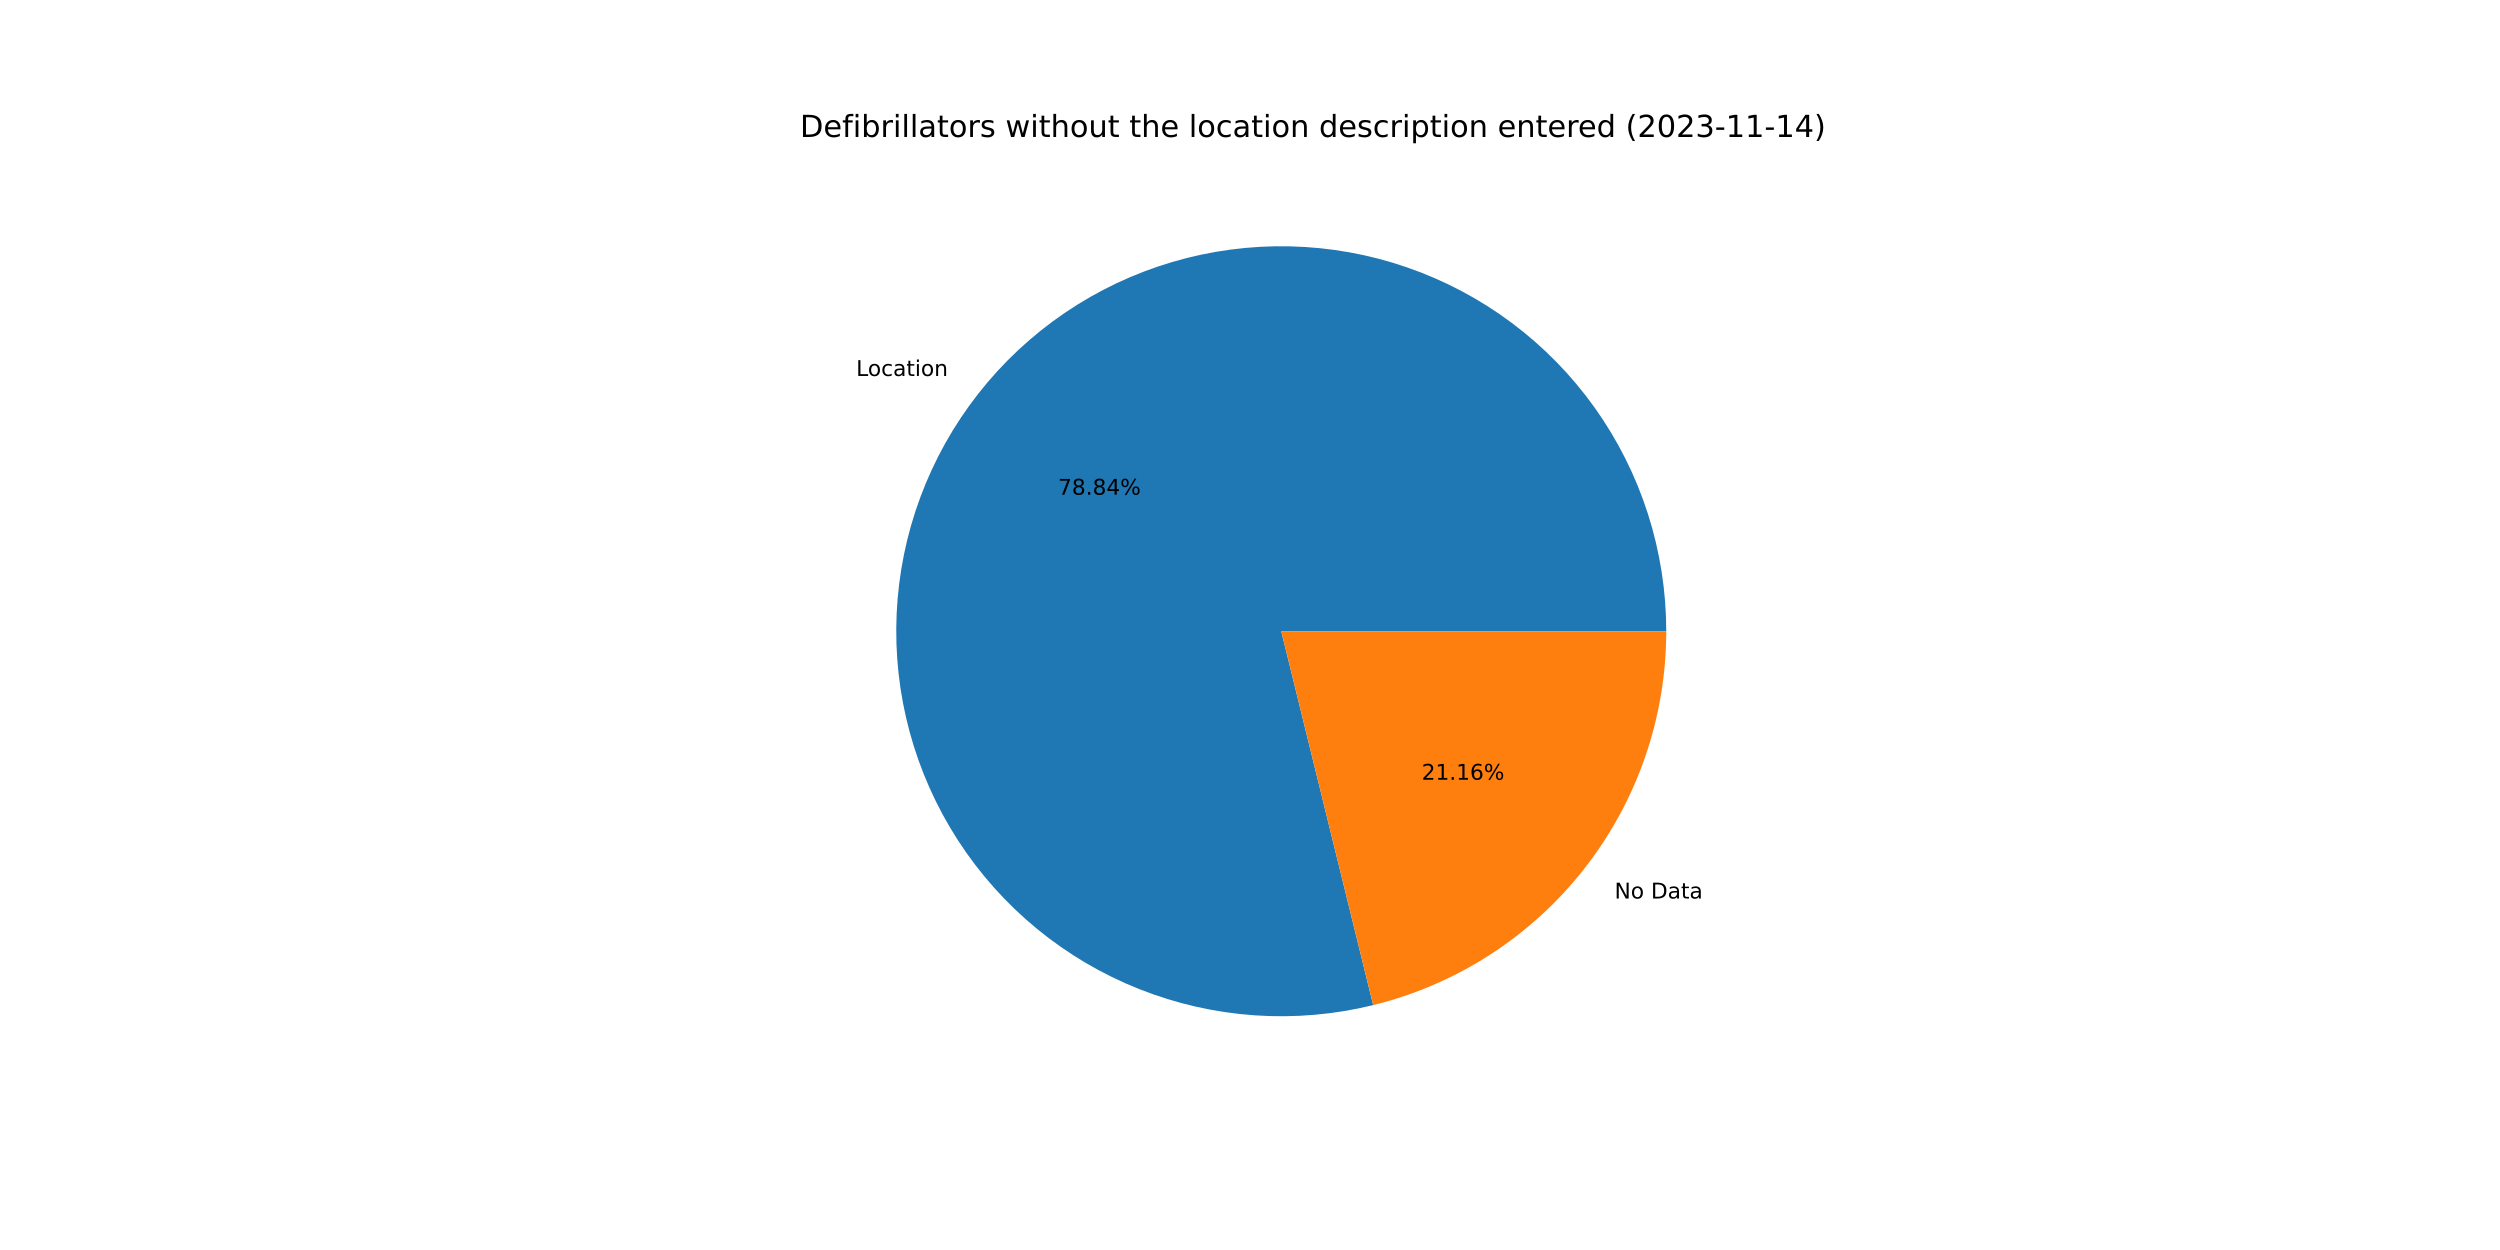
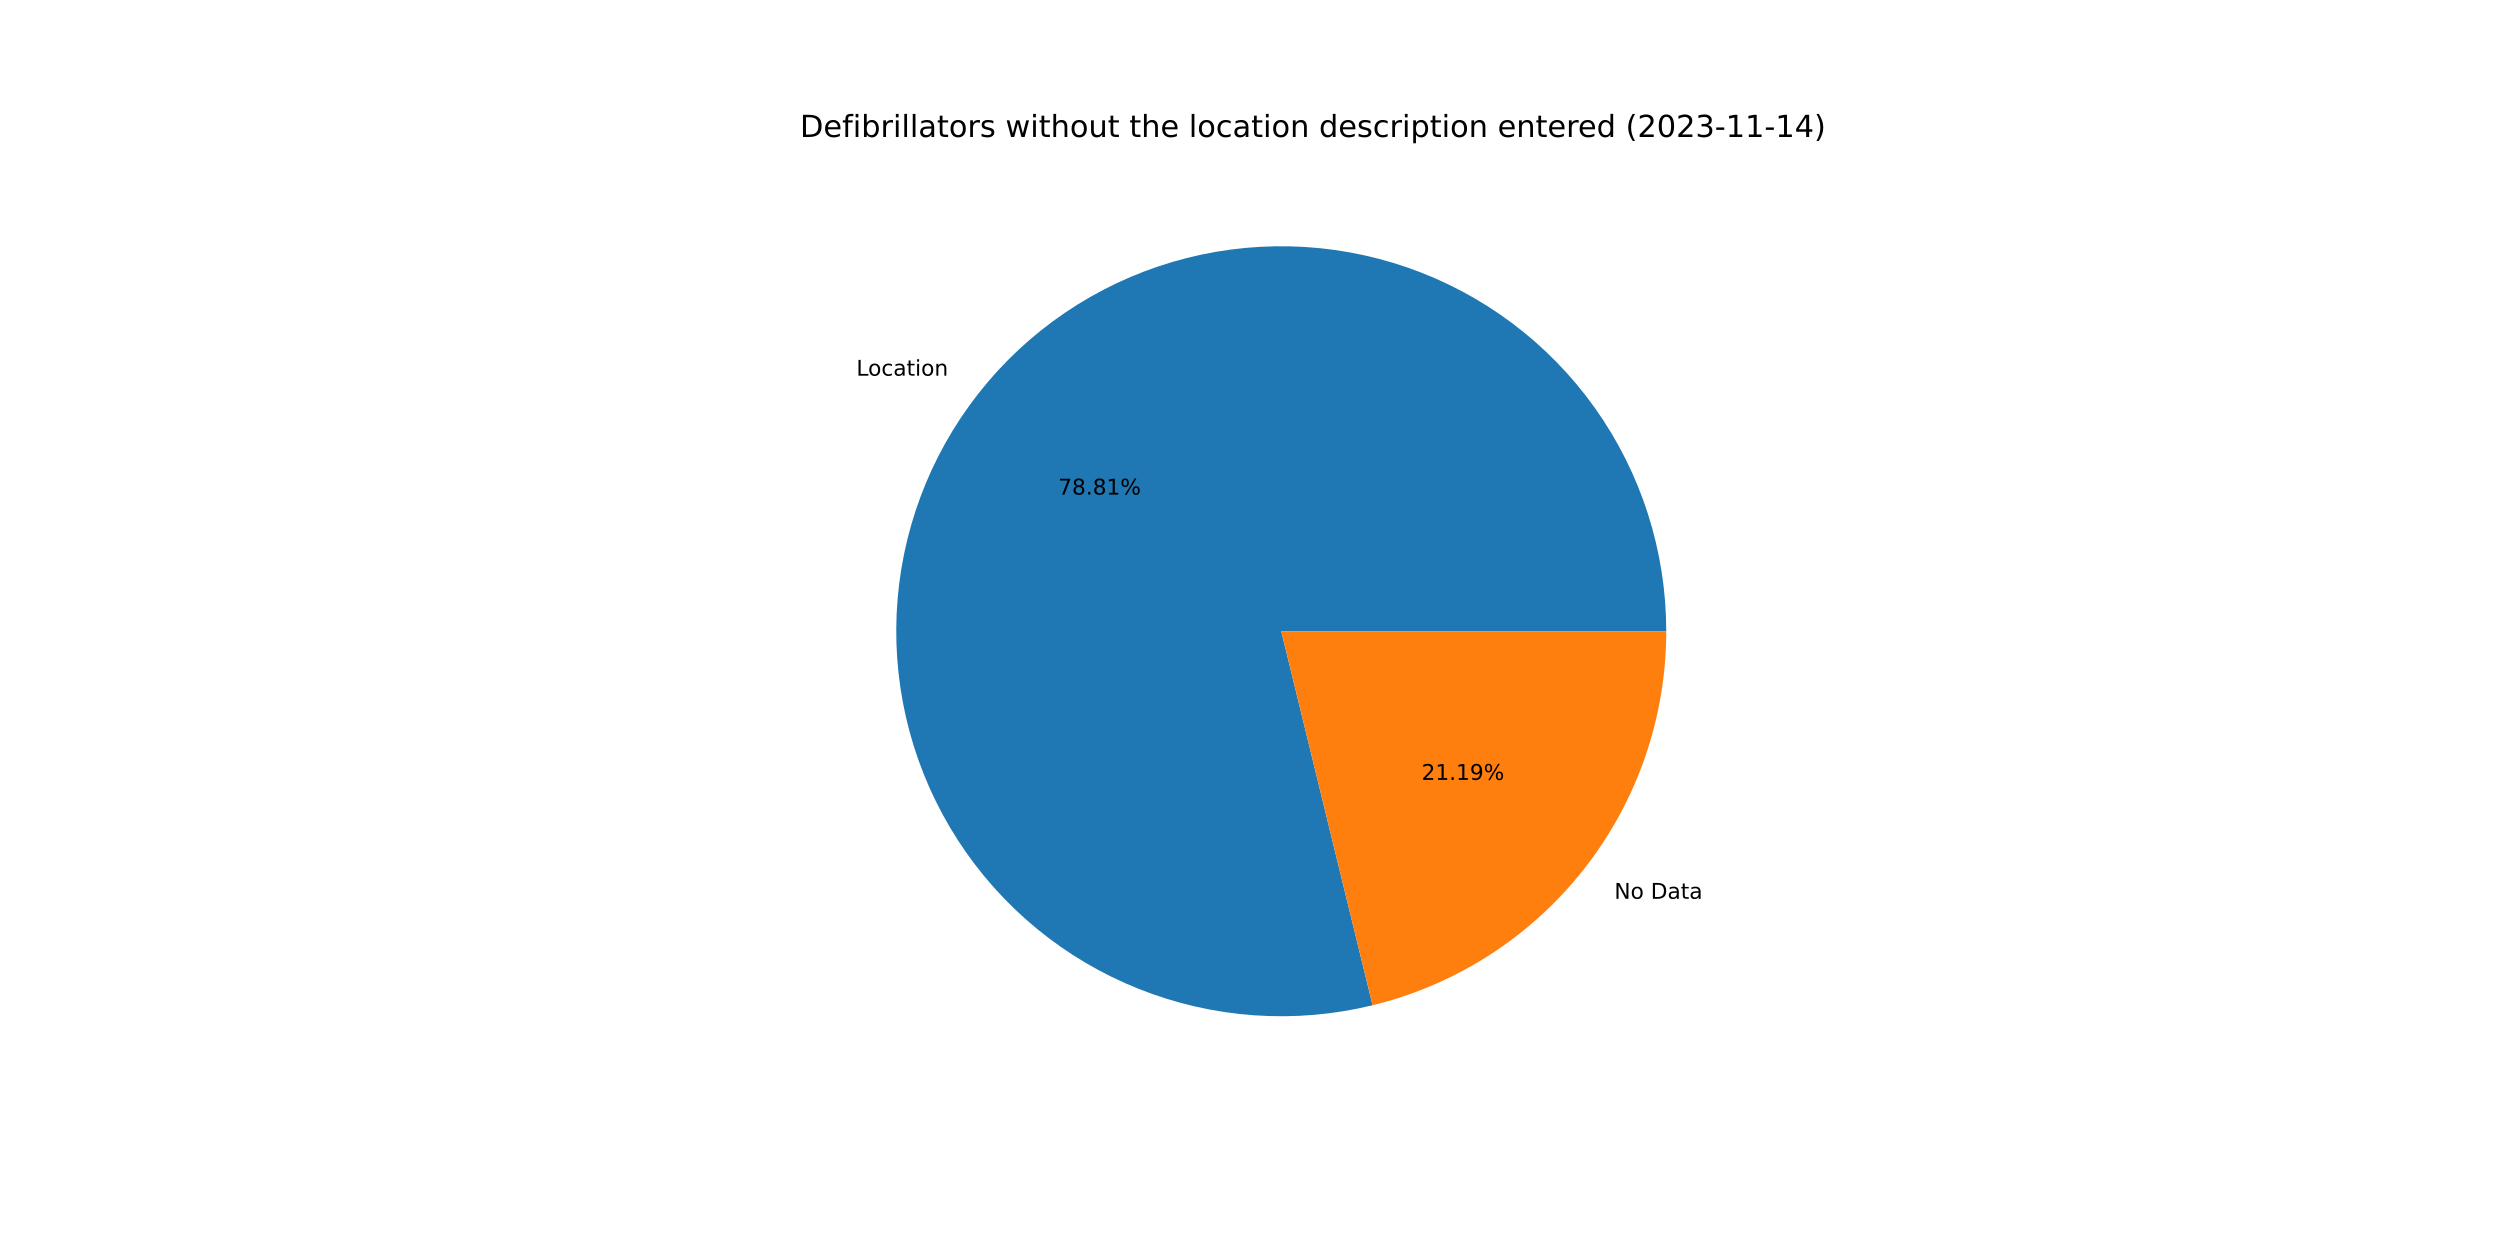
<svg xmlns="http://www.w3.org/2000/svg" xmlns:xlink="http://www.w3.org/1999/xlink" width="1152pt" height="576pt" viewBox="0 0 1152 576" version="1.1">
  <defs>
    <style type="text/css">*{stroke-linejoin: round; stroke-linecap: butt}</style>
  </defs>
  <g id="figure_1">
    <g id="patch_1">
      <path d="M 0 576  L 1152 576  L 1152 0  L 0 0  z " style="fill: #ffffff" />
    </g>
    <g id="axes_1">
      <g id="patch_2">
-         <path d="M 767.808 290.88  C 767.808 272.535 764.963 254.301 759.374 236.829  C 753.784 219.356 745.519 202.856 734.872 187.917  C 724.225 172.978 711.325 159.78 696.633 148.795  C 681.941 137.81 665.634 129.17 648.293 123.184  C 630.953 117.198 612.788 113.937 594.448 113.518  C 576.108 113.1 557.814 115.528 540.219 120.717  C 522.623 125.906 505.938 133.793 490.76 144.096  C 475.582 154.399 462.094 166.994 450.776 181.432  C 439.459 195.87 430.449 211.976 424.069 229.175  C 417.688 246.374 414.014 264.46 413.177 282.785  C 412.34 301.111 414.35 319.456 419.136 337.165  C 423.922 354.875 431.426 371.735 441.38 387.144  C 451.335 402.553 463.619 416.326 477.794 427.97  C 491.97 439.614 507.866 448.989 524.915 455.76  C 541.965 462.531 559.962 466.617 578.263 467.872  C 596.565 469.127 614.951 467.536 632.765 463.155  L 590.4 290.88  L 767.808 290.88  z " style="fill: #1f77b4" />
+         <path d="M 767.808 290.88  C 767.808 272.541 764.964 254.313 759.379 236.846  C 753.793 219.378 745.533 202.882 734.893 187.946  C 724.252 173.01 711.36 159.813 696.676 148.827  C 681.992 137.842 665.693 129.199 648.361 123.207  C 631.028 117.216 612.871 113.948 594.538 113.52  C 576.204 113.093 557.914 115.51 540.321 120.687  C 522.729 125.863 506.044 133.737 490.864 144.026  C 475.684 154.315 462.19 166.896 450.865 181.32  C 439.539 195.743 430.519 211.836 424.125 229.024  C 417.731 246.212 414.04 264.288 413.185 282.607  C 412.33 300.926 414.32 319.267 419.085 336.975  C 423.85 354.684 431.332 371.548 441.264 386.964  C 451.196 402.38 463.459 416.163 477.615 427.822  C 491.771 439.481 507.649 448.874 524.683 455.667  C 541.717 462.461 559.702 466.572 577.996 467.854  C 596.29 469.136 614.672 467.574 632.487 463.223  L 590.4 290.88  L 767.808 290.88  z " style="fill: #1f77b4" />
      </g>
      <g id="patch_3">
-         <path d="M 632.765 463.155  C 671.291 453.681 705.548 431.552 730.024 400.328  C 754.5 369.104 767.808 330.554 767.808 290.88  L 590.4 290.88  L 632.765 463.155  z " style="fill: #ff7f0e" />
+         <path d="M 632.487 463.223  C 671.076 453.8 705.404 431.683 729.935 400.44  C 754.467 369.198 767.808 330.603 767.808 290.88  L 590.4 290.88  L 632.487 463.223  z " style="fill: #ff7f0e" />
      </g>
      <g id="matplotlib.axis_1" />
      <g id="matplotlib.axis_2" />
      <g id="text_1">
-         <g transform="translate(394.5172 173.2466)scale(0.1 -0.1)">
+         <g transform="translate(394.6143 173.1229)scale(0.1 -0.1)">
          <defs>
            <path id="DejaVuSans-4c" d="M 628 4666  L 1259 4666  L 1259 531  L 3531 531  L 3531 0  L 628 0  L 628 4666  z " transform="scale(0.015625)" />
            <path id="DejaVuSans-6f" d="M 1959 3097  Q 1497 3097 1228 2736  Q 959 2375 959 1747  Q 959 1119 1226 758  Q 1494 397 1959 397  Q 2419 397 2687 759  Q 2956 1122 2956 1747  Q 2956 2369 2687 2733  Q 2419 3097 1959 3097  z M 1959 3584  Q 2709 3584 3137 3096  Q 3566 2609 3566 1747  Q 3566 888 3137 398  Q 2709 -91 1959 -91  Q 1206 -91 779 398  Q 353 888 353 1747  Q 353 2609 779 3096  Q 1206 3584 1959 3584  z " transform="scale(0.015625)" />
            <path id="DejaVuSans-63" d="M 3122 3366  L 3122 2828  Q 2878 2963 2633 3030  Q 2388 3097 2138 3097  Q 1578 3097 1268 2742  Q 959 2388 959 1747  Q 959 1106 1268 751  Q 1578 397 2138 397  Q 2388 397 2633 464  Q 2878 531 3122 666  L 3122 134  Q 2881 22 2623 -34  Q 2366 -91 2075 -91  Q 1284 -91 818 406  Q 353 903 353 1747  Q 353 2603 823 3093  Q 1294 3584 2113 3584  Q 2378 3584 2631 3529  Q 2884 3475 3122 3366  z " transform="scale(0.015625)" />
            <path id="DejaVuSans-61" d="M 2194 1759  Q 1497 1759 1228 1600  Q 959 1441 959 1056  Q 959 750 1161 570  Q 1363 391 1709 391  Q 2188 391 2477 730  Q 2766 1069 2766 1631  L 2766 1759  L 2194 1759  z M 3341 1997  L 3341 0  L 2766 0  L 2766 531  Q 2569 213 2275 61  Q 1981 -91 1556 -91  Q 1019 -91 701 211  Q 384 513 384 1019  Q 384 1609 779 1909  Q 1175 2209 1959 2209  L 2766 2209  L 2766 2266  Q 2766 2663 2505 2880  Q 2244 3097 1772 3097  Q 1472 3097 1187 3025  Q 903 2953 641 2809  L 641 3341  Q 956 3463 1253 3523  Q 1550 3584 1831 3584  Q 2591 3584 2966 3190  Q 3341 2797 3341 1997  z " transform="scale(0.015625)" />
            <path id="DejaVuSans-74" d="M 1172 4494  L 1172 3500  L 2356 3500  L 2356 3053  L 1172 3053  L 1172 1153  Q 1172 725 1289 603  Q 1406 481 1766 481  L 2356 481  L 2356 0  L 1766 0  Q 1100 0 847 248  Q 594 497 594 1153  L 594 3053  L 172 3053  L 172 3500  L 594 3500  L 594 4494  L 1172 4494  z " transform="scale(0.015625)" />
            <path id="DejaVuSans-69" d="M 603 3500  L 1178 3500  L 1178 0  L 603 0  L 603 3500  z M 603 4863  L 1178 4863  L 1178 4134  L 603 4134  L 603 4863  z " transform="scale(0.015625)" />
            <path id="DejaVuSans-6e" d="M 3513 2113  L 3513 0  L 2938 0  L 2938 2094  Q 2938 2591 2744 2837  Q 2550 3084 2163 3084  Q 1697 3084 1428 2787  Q 1159 2491 1159 1978  L 1159 0  L 581 0  L 581 3500  L 1159 3500  L 1159 2956  Q 1366 3272 1645 3428  Q 1925 3584 2291 3584  Q 2894 3584 3203 3211  Q 3513 2838 3513 2113  z " transform="scale(0.015625)" />
          </defs>
          <use xlink:href="#DejaVuSans-4c" />
          <use xlink:href="#DejaVuSans-6f" x="53.963" />
          <use xlink:href="#DejaVuSans-63" x="115.145" />
          <use xlink:href="#DejaVuSans-61" x="170.125" />
          <use xlink:href="#DejaVuSans-74" x="231.404" />
          <use xlink:href="#DejaVuSans-69" x="270.613" />
          <use xlink:href="#DejaVuSans-6f" x="298.396" />
          <use xlink:href="#DejaVuSans-6e" x="359.578" />
        </g>
      </g>
      <g id="text_2">
-         <g transform="translate(487.561 227.9706)scale(0.1 -0.1)">
+         <g transform="translate(487.614 227.9031)scale(0.1 -0.1)">
          <defs>
            <path id="DejaVuSans-37" d="M 525 4666  L 3525 4666  L 3525 4397  L 1831 0  L 1172 0  L 2766 4134  L 525 4134  L 525 4666  z " transform="scale(0.015625)" />
            <path id="DejaVuSans-38" d="M 2034 2216  Q 1584 2216 1326 1975  Q 1069 1734 1069 1313  Q 1069 891 1326 650  Q 1584 409 2034 409  Q 2484 409 2743 651  Q 3003 894 3003 1313  Q 3003 1734 2745 1975  Q 2488 2216 2034 2216  z M 1403 2484  Q 997 2584 770 2862  Q 544 3141 544 3541  Q 544 4100 942 4425  Q 1341 4750 2034 4750  Q 2731 4750 3128 4425  Q 3525 4100 3525 3541  Q 3525 3141 3298 2862  Q 3072 2584 2669 2484  Q 3125 2378 3379 2068  Q 3634 1759 3634 1313  Q 3634 634 3220 271  Q 2806 -91 2034 -91  Q 1263 -91 848 271  Q 434 634 434 1313  Q 434 1759 690 2068  Q 947 2378 1403 2484  z M 1172 3481  Q 1172 3119 1398 2916  Q 1625 2713 2034 2713  Q 2441 2713 2670 2916  Q 2900 3119 2900 3481  Q 2900 3844 2670 4047  Q 2441 4250 2034 4250  Q 1625 4250 1398 4047  Q 1172 3844 1172 3481  z " transform="scale(0.015625)" />
            <path id="DejaVuSans-2e" d="M 684 794  L 1344 794  L 1344 0  L 684 0  L 684 794  z " transform="scale(0.015625)" />
-             <path id="DejaVuSans-34" d="M 2419 4116  L 825 1625  L 2419 1625  L 2419 4116  z M 2253 4666  L 3047 4666  L 3047 1625  L 3713 1625  L 3713 1100  L 3047 1100  L 3047 0  L 2419 0  L 2419 1100  L 313 1100  L 313 1709  L 2253 4666  z " transform="scale(0.015625)" />
+             <path id="DejaVuSans-31" d="M 794 531  L 1825 531  L 1825 4091  L 703 3866  L 703 4441  L 1819 4666  L 2450 4666  L 2450 531  L 3481 531  L 3481 0  L 794 0  L 794 531  z " transform="scale(0.015625)" />
            <path id="DejaVuSans-25" d="M 4653 2053  Q 4381 2053 4226 1822  Q 4072 1591 4072 1178  Q 4072 772 4226 539  Q 4381 306 4653 306  Q 4919 306 5073 539  Q 5228 772 5228 1178  Q 5228 1588 5073 1820  Q 4919 2053 4653 2053  z M 4653 2450  Q 5147 2450 5437 2106  Q 5728 1763 5728 1178  Q 5728 594 5436 251  Q 5144 -91 4653 -91  Q 4153 -91 3862 251  Q 3572 594 3572 1178  Q 3572 1766 3864 2108  Q 4156 2450 4653 2450  z M 1428 4353  Q 1159 4353 1004 4120  Q 850 3888 850 3481  Q 850 3069 1003 2837  Q 1156 2606 1428 2606  Q 1700 2606 1854 2837  Q 2009 3069 2009 3481  Q 2009 3884 1853 4118  Q 1697 4353 1428 4353  z M 4250 4750  L 4750 4750  L 1831 -91  L 1331 -91  L 4250 4750  z M 1428 4750  Q 1922 4750 2215 4408  Q 2509 4066 2509 3481  Q 2509 2891 2217 2550  Q 1925 2209 1428 2209  Q 931 2209 642 2551  Q 353 2894 353 3481  Q 353 4063 643 4406  Q 934 4750 1428 4750  z " transform="scale(0.015625)" />
          </defs>
          <use xlink:href="#DejaVuSans-37" />
          <use xlink:href="#DejaVuSans-38" x="63.623" />
          <use xlink:href="#DejaVuSans-2e" x="127.246" />
          <use xlink:href="#DejaVuSans-38" x="159.033" />
-           <use xlink:href="#DejaVuSans-34" x="222.656" />
+           <use xlink:href="#DejaVuSans-31" x="222.656" />
          <use xlink:href="#DejaVuSans-25" x="286.279" />
        </g>
      </g>
      <g id="text_3">
-         <g transform="translate(743.9859 414.0321)scale(0.1 -0.1)">
+         <g transform="translate(743.8889 414.1559)scale(0.1 -0.1)">
          <defs>
            <path id="DejaVuSans-4e" d="M 628 4666  L 1478 4666  L 3547 763  L 3547 4666  L 4159 4666  L 4159 0  L 3309 0  L 1241 3903  L 1241 0  L 628 0  L 628 4666  z " transform="scale(0.015625)" />
            <path id="DejaVuSans-20" transform="scale(0.015625)" />
            <path id="DejaVuSans-44" d="M 1259 4147  L 1259 519  L 2022 519  Q 2988 519 3436 956  Q 3884 1394 3884 2338  Q 3884 3275 3436 3711  Q 2988 4147 2022 4147  L 1259 4147  z M 628 4666  L 1925 4666  Q 3281 4666 3915 4102  Q 4550 3538 4550 2338  Q 4550 1131 3912 565  Q 3275 0 1925 0  L 628 0  L 628 4666  z " transform="scale(0.015625)" />
          </defs>
          <use xlink:href="#DejaVuSans-4e" />
          <use xlink:href="#DejaVuSans-6f" x="74.805" />
          <use xlink:href="#DejaVuSans-20" x="135.986" />
          <use xlink:href="#DejaVuSans-44" x="167.773" />
          <use xlink:href="#DejaVuSans-61" x="244.775" />
          <use xlink:href="#DejaVuSans-74" x="306.055" />
          <use xlink:href="#DejaVuSans-61" x="345.264" />
        </g>
      </g>
      <g id="text_4">
-         <g transform="translate(655.1093 359.3082)scale(0.1 -0.1)">
+         <g transform="translate(655.0564 359.3756)scale(0.1 -0.1)">
          <defs>
            <path id="DejaVuSans-32" d="M 1228 531  L 3431 531  L 3431 0  L 469 0  L 469 531  Q 828 903 1448 1529  Q 2069 2156 2228 2338  Q 2531 2678 2651 2914  Q 2772 3150 2772 3378  Q 2772 3750 2511 3984  Q 2250 4219 1831 4219  Q 1534 4219 1204 4116  Q 875 4013 500 3803  L 500 4441  Q 881 4594 1212 4672  Q 1544 4750 1819 4750  Q 2544 4750 2975 4387  Q 3406 4025 3406 3419  Q 3406 3131 3298 2873  Q 3191 2616 2906 2266  Q 2828 2175 2409 1742  Q 1991 1309 1228 531  z " transform="scale(0.015625)" />
-             <path id="DejaVuSans-31" d="M 794 531  L 1825 531  L 1825 4091  L 703 3866  L 703 4441  L 1819 4666  L 2450 4666  L 2450 531  L 3481 531  L 3481 0  L 794 0  L 794 531  z " transform="scale(0.015625)" />
-             <path id="DejaVuSans-36" d="M 2113 2584  Q 1688 2584 1439 2293  Q 1191 2003 1191 1497  Q 1191 994 1439 701  Q 1688 409 2113 409  Q 2538 409 2786 701  Q 3034 994 3034 1497  Q 3034 2003 2786 2293  Q 2538 2584 2113 2584  z M 3366 4563  L 3366 3988  Q 3128 4100 2886 4159  Q 2644 4219 2406 4219  Q 1781 4219 1451 3797  Q 1122 3375 1075 2522  Q 1259 2794 1537 2939  Q 1816 3084 2150 3084  Q 2853 3084 3261 2657  Q 3669 2231 3669 1497  Q 3669 778 3244 343  Q 2819 -91 2113 -91  Q 1303 -91 875 529  Q 447 1150 447 2328  Q 447 3434 972 4092  Q 1497 4750 2381 4750  Q 2619 4750 2861 4703  Q 3103 4656 3366 4563  z " transform="scale(0.015625)" />
+             <path id="DejaVuSans-39" d="M 703 97  L 703 672  Q 941 559 1184 500  Q 1428 441 1663 441  Q 2288 441 2617 861  Q 2947 1281 2994 2138  Q 2813 1869 2534 1725  Q 2256 1581 1919 1581  Q 1219 1581 811 2004  Q 403 2428 403 3163  Q 403 3881 828 4315  Q 1253 4750 1959 4750  Q 2769 4750 3195 4129  Q 3622 3509 3622 2328  Q 3622 1225 3098 567  Q 2575 -91 1691 -91  Q 1453 -91 1209 -44  Q 966 3 703 97  z M 1959 2075  Q 2384 2075 2632 2365  Q 2881 2656 2881 3163  Q 2881 3666 2632 3958  Q 2384 4250 1959 4250  Q 1534 4250 1286 3958  Q 1038 3666 1038 3163  Q 1038 2656 1286 2365  Q 1534 2075 1959 2075  z " transform="scale(0.015625)" />
          </defs>
          <use xlink:href="#DejaVuSans-32" />
          <use xlink:href="#DejaVuSans-31" x="63.623" />
          <use xlink:href="#DejaVuSans-2e" x="127.246" />
          <use xlink:href="#DejaVuSans-31" x="159.033" />
-           <use xlink:href="#DejaVuSans-36" x="222.656" />
+           <use xlink:href="#DejaVuSans-39" x="222.656" />
          <use xlink:href="#DejaVuSans-25" x="286.279" />
        </g>
      </g>
      <g id="text_5">
        <g transform="translate(368.64 63.12)scale(0.14 -0.14)">
          <defs>
            <path id="DejaVuSans-65" d="M 3597 1894  L 3597 1613  L 953 1613  Q 991 1019 1311 708  Q 1631 397 2203 397  Q 2534 397 2845 478  Q 3156 559 3463 722  L 3463 178  Q 3153 47 2828 -22  Q 2503 -91 2169 -91  Q 1331 -91 842 396  Q 353 884 353 1716  Q 353 2575 817 3079  Q 1281 3584 2069 3584  Q 2775 3584 3186 3129  Q 3597 2675 3597 1894  z M 3022 2063  Q 3016 2534 2758 2815  Q 2500 3097 2075 3097  Q 1594 3097 1305 2825  Q 1016 2553 972 2059  L 3022 2063  z " transform="scale(0.015625)" />
            <path id="DejaVuSans-66" d="M 2375 4863  L 2375 4384  L 1825 4384  Q 1516 4384 1395 4259  Q 1275 4134 1275 3809  L 1275 3500  L 2222 3500  L 2222 3053  L 1275 3053  L 1275 0  L 697 0  L 697 3053  L 147 3053  L 147 3500  L 697 3500  L 697 3744  Q 697 4328 969 4595  Q 1241 4863 1831 4863  L 2375 4863  z " transform="scale(0.015625)" />
            <path id="DejaVuSans-62" d="M 3116 1747  Q 3116 2381 2855 2742  Q 2594 3103 2138 3103  Q 1681 3103 1420 2742  Q 1159 2381 1159 1747  Q 1159 1113 1420 752  Q 1681 391 2138 391  Q 2594 391 2855 752  Q 3116 1113 3116 1747  z M 1159 2969  Q 1341 3281 1617 3432  Q 1894 3584 2278 3584  Q 2916 3584 3314 3078  Q 3713 2572 3713 1747  Q 3713 922 3314 415  Q 2916 -91 2278 -91  Q 1894 -91 1617 61  Q 1341 213 1159 525  L 1159 0  L 581 0  L 581 4863  L 1159 4863  L 1159 2969  z " transform="scale(0.015625)" />
            <path id="DejaVuSans-72" d="M 2631 2963  Q 2534 3019 2420 3045  Q 2306 3072 2169 3072  Q 1681 3072 1420 2755  Q 1159 2438 1159 1844  L 1159 0  L 581 0  L 581 3500  L 1159 3500  L 1159 2956  Q 1341 3275 1631 3429  Q 1922 3584 2338 3584  Q 2397 3584 2469 3576  Q 2541 3569 2628 3553  L 2631 2963  z " transform="scale(0.015625)" />
            <path id="DejaVuSans-6c" d="M 603 4863  L 1178 4863  L 1178 0  L 603 0  L 603 4863  z " transform="scale(0.015625)" />
            <path id="DejaVuSans-73" d="M 2834 3397  L 2834 2853  Q 2591 2978 2328 3040  Q 2066 3103 1784 3103  Q 1356 3103 1142 2972  Q 928 2841 928 2578  Q 928 2378 1081 2264  Q 1234 2150 1697 2047  L 1894 2003  Q 2506 1872 2764 1633  Q 3022 1394 3022 966  Q 3022 478 2636 193  Q 2250 -91 1575 -91  Q 1294 -91 989 -36  Q 684 19 347 128  L 347 722  Q 666 556 975 473  Q 1284 391 1588 391  Q 1994 391 2212 530  Q 2431 669 2431 922  Q 2431 1156 2273 1281  Q 2116 1406 1581 1522  L 1381 1569  Q 847 1681 609 1914  Q 372 2147 372 2553  Q 372 3047 722 3315  Q 1072 3584 1716 3584  Q 2034 3584 2315 3537  Q 2597 3491 2834 3397  z " transform="scale(0.015625)" />
            <path id="DejaVuSans-77" d="M 269 3500  L 844 3500  L 1563 769  L 2278 3500  L 2956 3500  L 3675 769  L 4391 3500  L 4966 3500  L 4050 0  L 3372 0  L 2619 2869  L 1863 0  L 1184 0  L 269 3500  z " transform="scale(0.015625)" />
            <path id="DejaVuSans-68" d="M 3513 2113  L 3513 0  L 2938 0  L 2938 2094  Q 2938 2591 2744 2837  Q 2550 3084 2163 3084  Q 1697 3084 1428 2787  Q 1159 2491 1159 1978  L 1159 0  L 581 0  L 581 4863  L 1159 4863  L 1159 2956  Q 1366 3272 1645 3428  Q 1925 3584 2291 3584  Q 2894 3584 3203 3211  Q 3513 2838 3513 2113  z " transform="scale(0.015625)" />
            <path id="DejaVuSans-75" d="M 544 1381  L 544 3500  L 1119 3500  L 1119 1403  Q 1119 906 1312 657  Q 1506 409 1894 409  Q 2359 409 2629 706  Q 2900 1003 2900 1516  L 2900 3500  L 3475 3500  L 3475 0  L 2900 0  L 2900 538  Q 2691 219 2414 64  Q 2138 -91 1772 -91  Q 1169 -91 856 284  Q 544 659 544 1381  z M 1991 3584  L 1991 3584  z " transform="scale(0.015625)" />
            <path id="DejaVuSans-64" d="M 2906 2969  L 2906 4863  L 3481 4863  L 3481 0  L 2906 0  L 2906 525  Q 2725 213 2448 61  Q 2172 -91 1784 -91  Q 1150 -91 751 415  Q 353 922 353 1747  Q 353 2572 751 3078  Q 1150 3584 1784 3584  Q 2172 3584 2448 3432  Q 2725 3281 2906 2969  z M 947 1747  Q 947 1113 1208 752  Q 1469 391 1925 391  Q 2381 391 2643 752  Q 2906 1113 2906 1747  Q 2906 2381 2643 2742  Q 2381 3103 1925 3103  Q 1469 3103 1208 2742  Q 947 2381 947 1747  z " transform="scale(0.015625)" />
            <path id="DejaVuSans-70" d="M 1159 525  L 1159 -1331  L 581 -1331  L 581 3500  L 1159 3500  L 1159 2969  Q 1341 3281 1617 3432  Q 1894 3584 2278 3584  Q 2916 3584 3314 3078  Q 3713 2572 3713 1747  Q 3713 922 3314 415  Q 2916 -91 2278 -91  Q 1894 -91 1617 61  Q 1341 213 1159 525  z M 3116 1747  Q 3116 2381 2855 2742  Q 2594 3103 2138 3103  Q 1681 3103 1420 2742  Q 1159 2381 1159 1747  Q 1159 1113 1420 752  Q 1681 391 2138 391  Q 2594 391 2855 752  Q 3116 1113 3116 1747  z " transform="scale(0.015625)" />
            <path id="DejaVuSans-28" d="M 1984 4856  Q 1566 4138 1362 3434  Q 1159 2731 1159 2009  Q 1159 1288 1364 580  Q 1569 -128 1984 -844  L 1484 -844  Q 1016 -109 783 600  Q 550 1309 550 2009  Q 550 2706 781 3412  Q 1013 4119 1484 4856  L 1984 4856  z " transform="scale(0.015625)" />
            <path id="DejaVuSans-30" d="M 2034 4250  Q 1547 4250 1301 3770  Q 1056 3291 1056 2328  Q 1056 1369 1301 889  Q 1547 409 2034 409  Q 2525 409 2770 889  Q 3016 1369 3016 2328  Q 3016 3291 2770 3770  Q 2525 4250 2034 4250  z M 2034 4750  Q 2819 4750 3233 4129  Q 3647 3509 3647 2328  Q 3647 1150 3233 529  Q 2819 -91 2034 -91  Q 1250 -91 836 529  Q 422 1150 422 2328  Q 422 3509 836 4129  Q 1250 4750 2034 4750  z " transform="scale(0.015625)" />
            <path id="DejaVuSans-33" d="M 2597 2516  Q 3050 2419 3304 2112  Q 3559 1806 3559 1356  Q 3559 666 3084 287  Q 2609 -91 1734 -91  Q 1441 -91 1130 -33  Q 819 25 488 141  L 488 750  Q 750 597 1062 519  Q 1375 441 1716 441  Q 2309 441 2620 675  Q 2931 909 2931 1356  Q 2931 1769 2642 2001  Q 2353 2234 1838 2234  L 1294 2234  L 1294 2753  L 1863 2753  Q 2328 2753 2575 2939  Q 2822 3125 2822 3475  Q 2822 3834 2567 4026  Q 2313 4219 1838 4219  Q 1578 4219 1281 4162  Q 984 4106 628 3988  L 628 4550  Q 988 4650 1302 4700  Q 1616 4750 1894 4750  Q 2613 4750 3031 4423  Q 3450 4097 3450 3541  Q 3450 3153 3228 2886  Q 3006 2619 2597 2516  z " transform="scale(0.015625)" />
            <path id="DejaVuSans-2d" d="M 313 2009  L 1997 2009  L 1997 1497  L 313 1497  L 313 2009  z " transform="scale(0.015625)" />
+             <path id="DejaVuSans-34" d="M 2419 4116  L 825 1625  L 2419 1625  L 2419 4116  z M 2253 4666  L 3047 4666  L 3047 1625  L 3713 1625  L 3713 1100  L 3047 1100  L 3047 0  L 2419 0  L 2419 1100  L 313 1100  L 313 1709  L 2253 4666  z " transform="scale(0.015625)" />
            <path id="DejaVuSans-29" d="M 513 4856  L 1013 4856  Q 1481 4119 1714 3412  Q 1947 2706 1947 2009  Q 1947 1309 1714 600  Q 1481 -109 1013 -844  L 513 -844  Q 928 -128 1133 580  Q 1338 1288 1338 2009  Q 1338 2731 1133 3434  Q 928 4138 513 4856  z " transform="scale(0.015625)" />
          </defs>
          <use xlink:href="#DejaVuSans-44" />
          <use xlink:href="#DejaVuSans-65" x="77.002" />
          <use xlink:href="#DejaVuSans-66" x="138.525" />
          <use xlink:href="#DejaVuSans-69" x="173.73" />
          <use xlink:href="#DejaVuSans-62" x="201.514" />
          <use xlink:href="#DejaVuSans-72" x="264.99" />
          <use xlink:href="#DejaVuSans-69" x="306.104" />
          <use xlink:href="#DejaVuSans-6c" x="333.887" />
          <use xlink:href="#DejaVuSans-6c" x="361.67" />
          <use xlink:href="#DejaVuSans-61" x="389.453" />
          <use xlink:href="#DejaVuSans-74" x="450.732" />
          <use xlink:href="#DejaVuSans-6f" x="489.941" />
          <use xlink:href="#DejaVuSans-72" x="551.123" />
          <use xlink:href="#DejaVuSans-73" x="592.236" />
          <use xlink:href="#DejaVuSans-20" x="644.336" />
          <use xlink:href="#DejaVuSans-77" x="676.123" />
          <use xlink:href="#DejaVuSans-69" x="757.91" />
          <use xlink:href="#DejaVuSans-74" x="785.693" />
          <use xlink:href="#DejaVuSans-68" x="824.902" />
          <use xlink:href="#DejaVuSans-6f" x="888.281" />
          <use xlink:href="#DejaVuSans-75" x="949.463" />
          <use xlink:href="#DejaVuSans-74" x="1012.842" />
          <use xlink:href="#DejaVuSans-20" x="1052.051" />
          <use xlink:href="#DejaVuSans-74" x="1083.838" />
          <use xlink:href="#DejaVuSans-68" x="1123.047" />
          <use xlink:href="#DejaVuSans-65" x="1186.426" />
          <use xlink:href="#DejaVuSans-20" x="1247.949" />
          <use xlink:href="#DejaVuSans-6c" x="1279.736" />
          <use xlink:href="#DejaVuSans-6f" x="1307.52" />
          <use xlink:href="#DejaVuSans-63" x="1368.701" />
          <use xlink:href="#DejaVuSans-61" x="1423.682" />
          <use xlink:href="#DejaVuSans-74" x="1484.961" />
          <use xlink:href="#DejaVuSans-69" x="1524.17" />
          <use xlink:href="#DejaVuSans-6f" x="1551.953" />
          <use xlink:href="#DejaVuSans-6e" x="1613.135" />
          <use xlink:href="#DejaVuSans-20" x="1676.514" />
          <use xlink:href="#DejaVuSans-64" x="1708.301" />
          <use xlink:href="#DejaVuSans-65" x="1771.777" />
          <use xlink:href="#DejaVuSans-73" x="1833.301" />
          <use xlink:href="#DejaVuSans-63" x="1885.4" />
          <use xlink:href="#DejaVuSans-72" x="1940.381" />
          <use xlink:href="#DejaVuSans-69" x="1981.494" />
          <use xlink:href="#DejaVuSans-70" x="2009.277" />
          <use xlink:href="#DejaVuSans-74" x="2072.754" />
          <use xlink:href="#DejaVuSans-69" x="2111.963" />
          <use xlink:href="#DejaVuSans-6f" x="2139.746" />
          <use xlink:href="#DejaVuSans-6e" x="2200.928" />
          <use xlink:href="#DejaVuSans-20" x="2264.307" />
          <use xlink:href="#DejaVuSans-65" x="2296.094" />
          <use xlink:href="#DejaVuSans-6e" x="2357.617" />
          <use xlink:href="#DejaVuSans-74" x="2420.996" />
          <use xlink:href="#DejaVuSans-65" x="2460.205" />
          <use xlink:href="#DejaVuSans-72" x="2521.729" />
          <use xlink:href="#DejaVuSans-65" x="2560.592" />
          <use xlink:href="#DejaVuSans-64" x="2622.115" />
          <use xlink:href="#DejaVuSans-20" x="2685.592" />
          <use xlink:href="#DejaVuSans-28" x="2717.379" />
          <use xlink:href="#DejaVuSans-32" x="2756.393" />
          <use xlink:href="#DejaVuSans-30" x="2820.016" />
          <use xlink:href="#DejaVuSans-32" x="2883.639" />
          <use xlink:href="#DejaVuSans-33" x="2947.262" />
          <use xlink:href="#DejaVuSans-2d" x="3010.885" />
          <use xlink:href="#DejaVuSans-31" x="3046.969" />
          <use xlink:href="#DejaVuSans-31" x="3110.592" />
          <use xlink:href="#DejaVuSans-2d" x="3174.215" />
          <use xlink:href="#DejaVuSans-31" x="3210.299" />
          <use xlink:href="#DejaVuSans-34" x="3273.922" />
          <use xlink:href="#DejaVuSans-29" x="3337.545" />
        </g>
      </g>
    </g>
  </g>
</svg>
